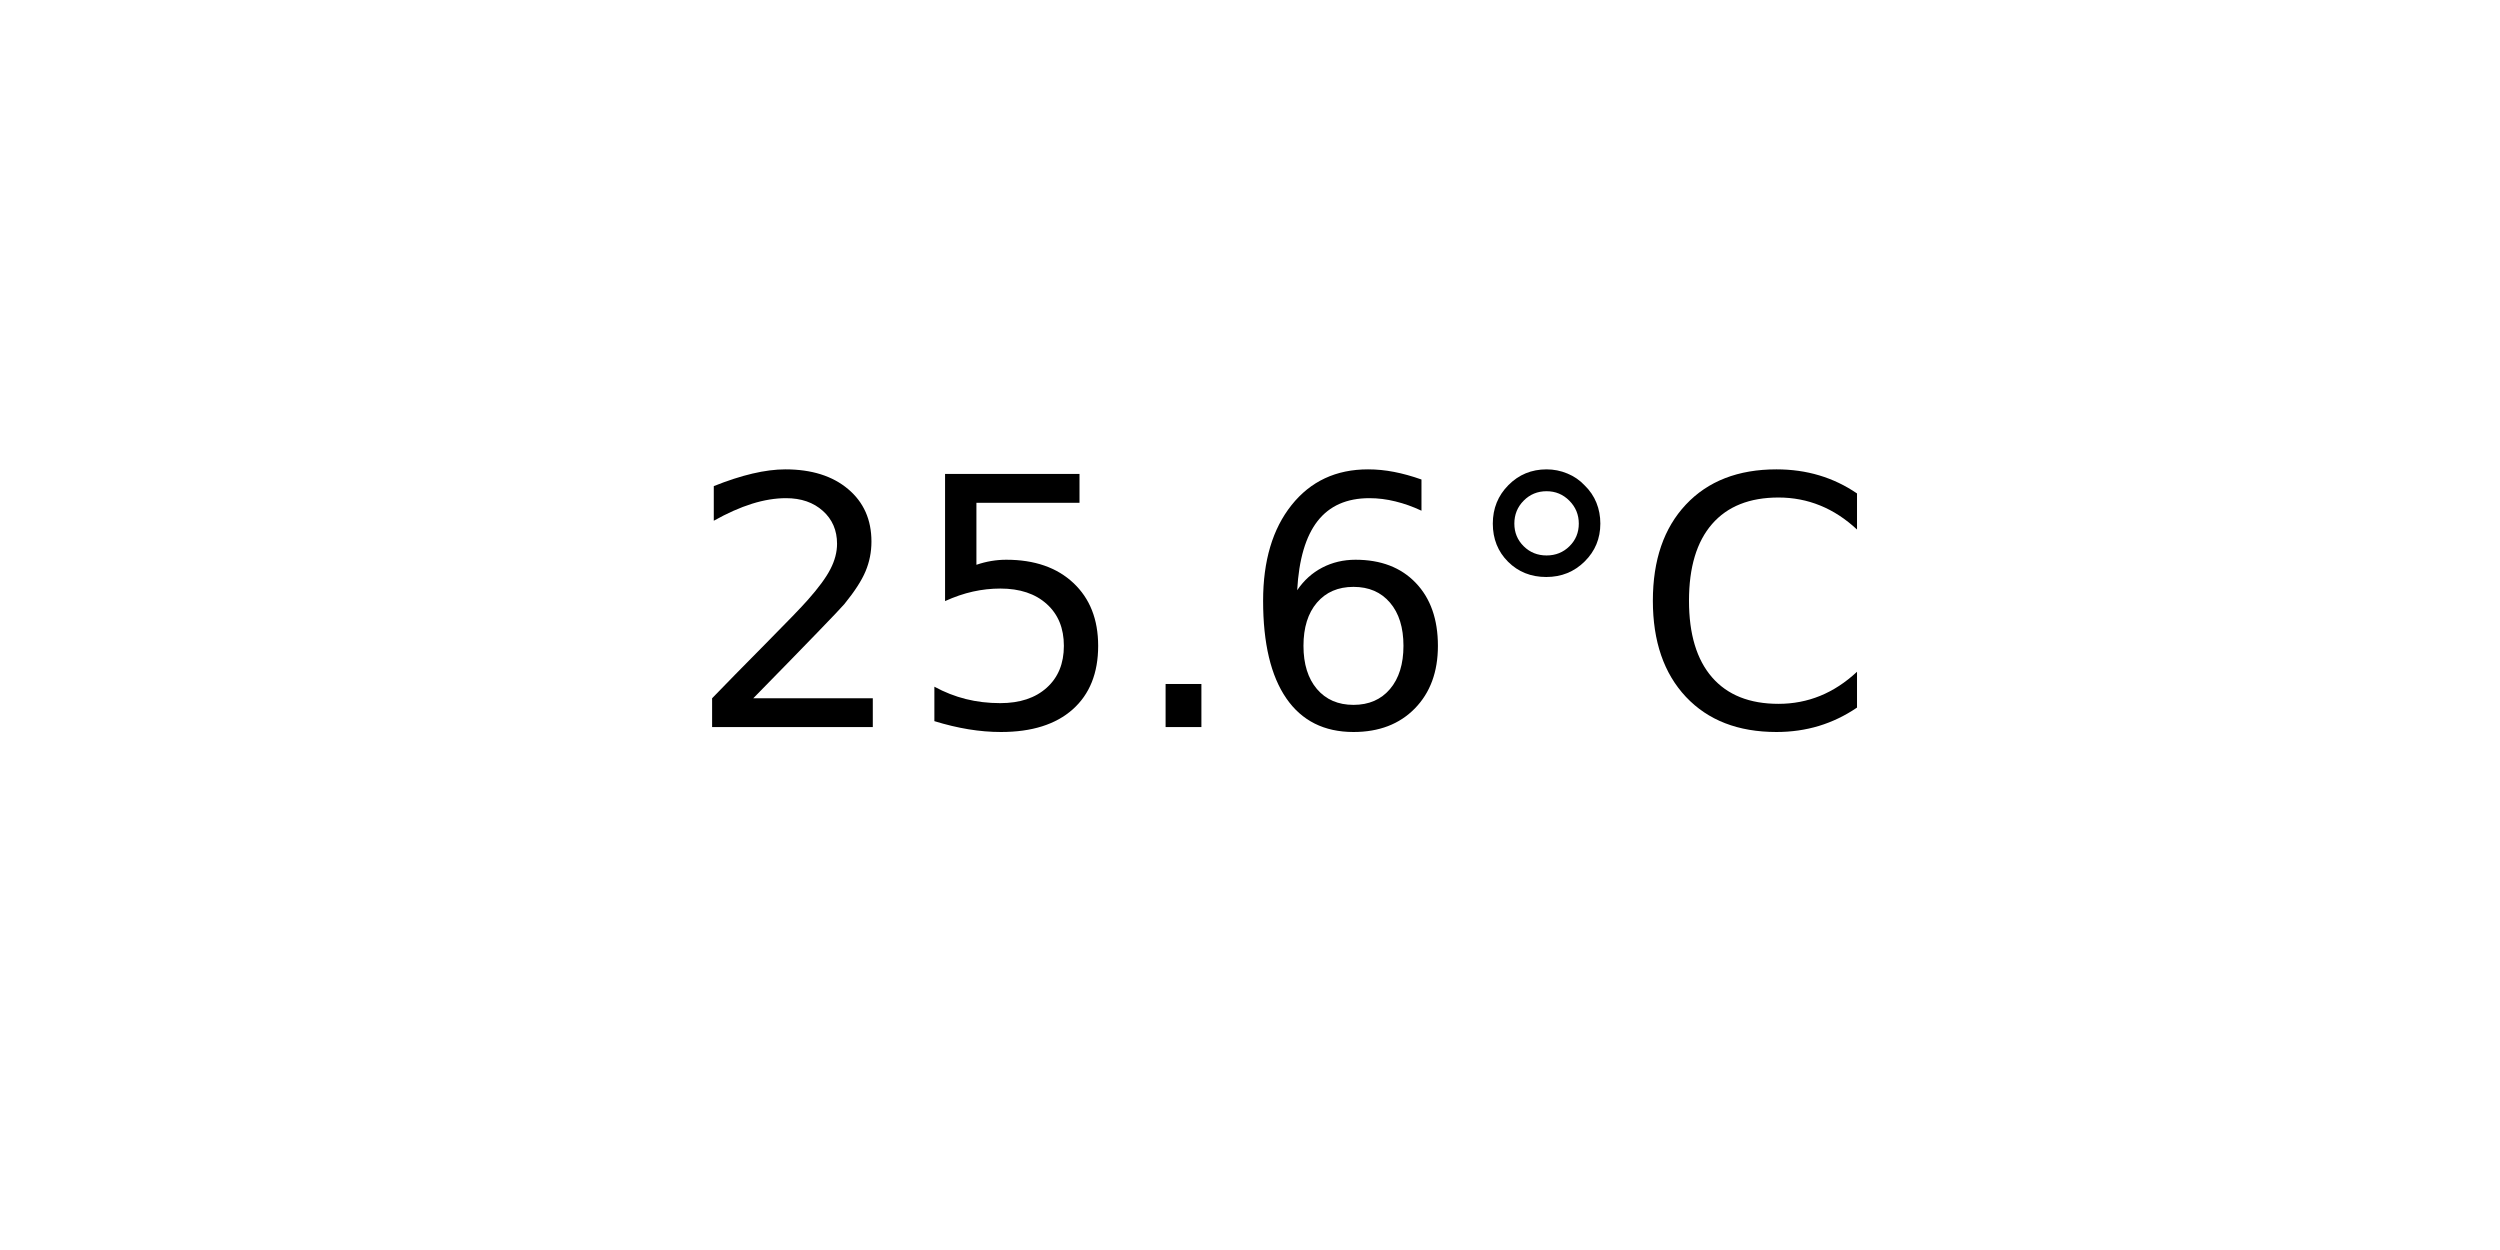
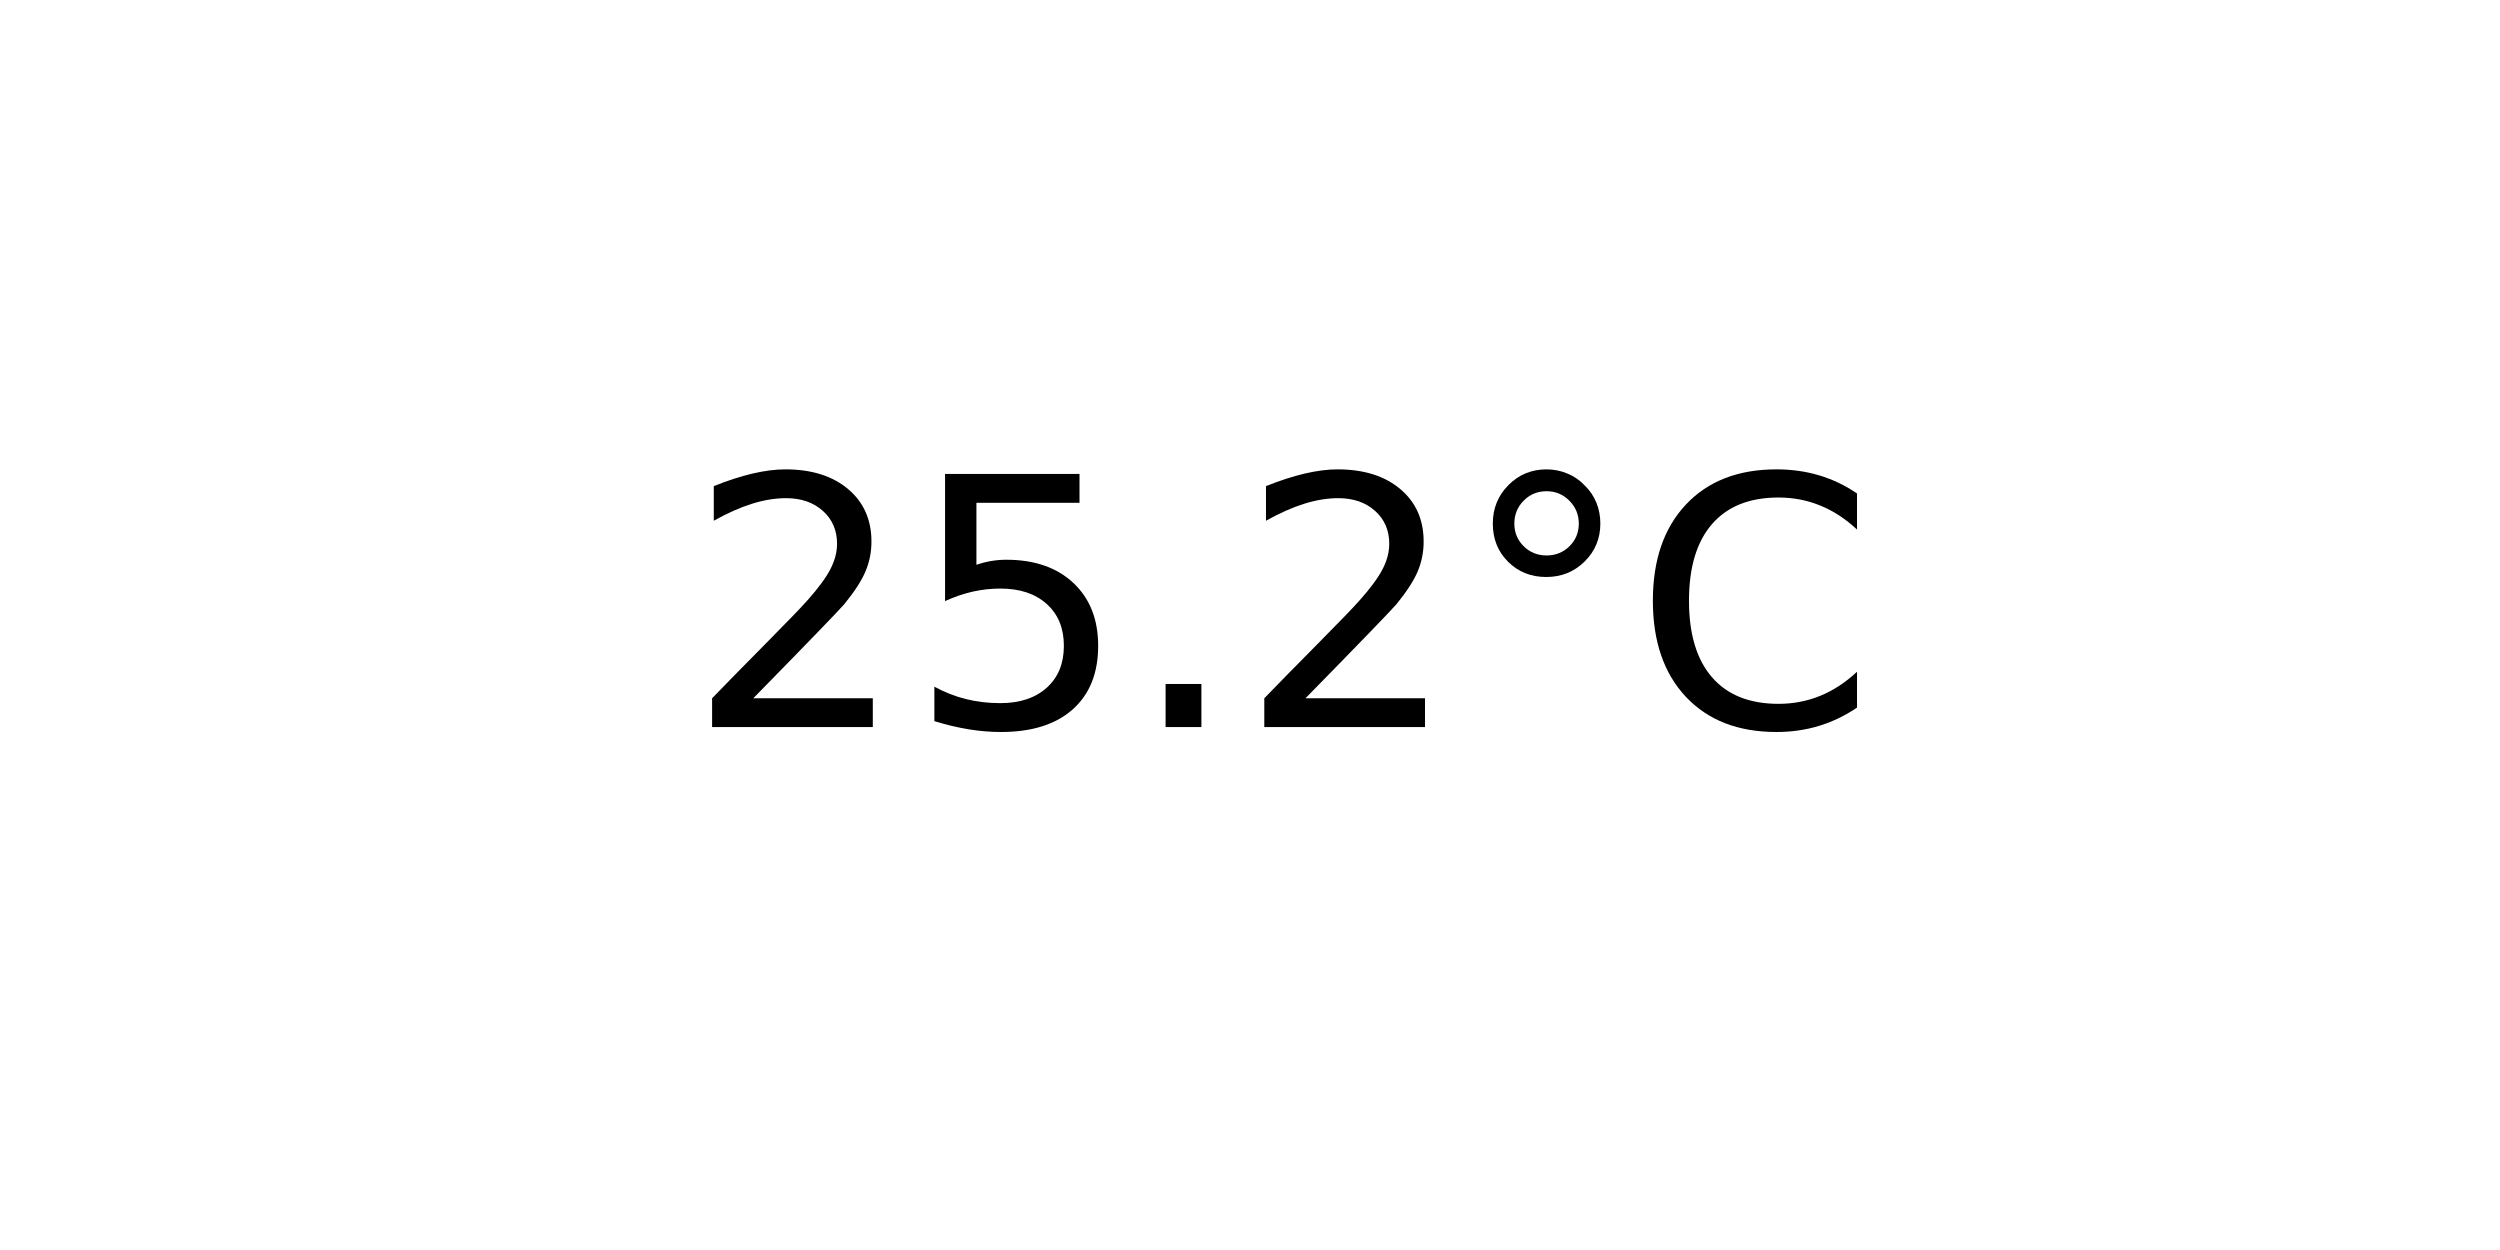
<svg xmlns="http://www.w3.org/2000/svg" xmlns:xlink="http://www.w3.org/1999/xlink" width="72pt" height="36pt" viewBox="0 0 72 36" version="1.1">
  <defs>
    <style type="text/css">*{stroke-linejoin: round; stroke-linecap: butt}</style>
  </defs>
  <g id="figure_1">
    <g id="axes_1">
      <g id="text_1">
        <g transform="translate(19.77578 20.93937) scale(0.1 -0.1)">
          <defs>
            <path id="DejaVuSans-32" d="M 1228 531  L 3431 531  L 3431 0  L 469 0  L 469 531  Q 828 903 1448 1529  Q 2069 2156 2228 2338  Q 2531 2678 2651 2914  Q 2772 3150 2772 3378  Q 2772 3750 2511 3984  Q 2250 4219 1831 4219  Q 1534 4219 1204 4116  Q 875 4013 500 3803  L 500 4441  Q 881 4594 1212 4672  Q 1544 4750 1819 4750  Q 2544 4750 2975 4387  Q 3406 4025 3406 3419  Q 3406 3131 3298 2873  Q 3191 2616 2906 2266  Q 2828 2175 2409 1742  Q 1991 1309 1228 531  z " transform="scale(0.015625)" />
            <path id="DejaVuSans-35" d="M 691 4666  L 3169 4666  L 3169 4134  L 1269 4134  L 1269 2991  Q 1406 3038 1543 3061  Q 1681 3084 1819 3084  Q 2600 3084 3056 2656  Q 3513 2228 3513 1497  Q 3513 744 3044 326  Q 2575 -91 1722 -91  Q 1428 -91 1123 -41  Q 819 9 494 109  L 494 744  Q 775 591 1075 516  Q 1375 441 1709 441  Q 2250 441 2565 725  Q 2881 1009 2881 1497  Q 2881 1984 2565 2268  Q 2250 2553 1709 2553  Q 1456 2553 1204 2497  Q 953 2441 691 2322  L 691 4666  z " transform="scale(0.015625)" />
            <path id="DejaVuSans-2e" d="M 684 794  L 1344 794  L 1344 0  L 684 0  L 684 794  z " transform="scale(0.015625)" />
-             <path id="DejaVuSans-36" d="M 2113 2584  Q 1688 2584 1439 2293  Q 1191 2003 1191 1497  Q 1191 994 1439 701  Q 1688 409 2113 409  Q 2538 409 2786 701  Q 3034 994 3034 1497  Q 3034 2003 2786 2293  Q 2538 2584 2113 2584  z M 3366 4563  L 3366 3988  Q 3128 4100 2886 4159  Q 2644 4219 2406 4219  Q 1781 4219 1451 3797  Q 1122 3375 1075 2522  Q 1259 2794 1537 2939  Q 1816 3084 2150 3084  Q 2853 3084 3261 2657  Q 3669 2231 3669 1497  Q 3669 778 3244 343  Q 2819 -91 2113 -91  Q 1303 -91 875 529  Q 447 1150 447 2328  Q 447 3434 972 4092  Q 1497 4750 2381 4750  Q 2619 4750 2861 4703  Q 3103 4656 3366 4563  z " transform="scale(0.015625)" />
            <path id="DejaVuSans-b0" d="M 1600 4347  Q 1350 4347 1178 4173  Q 1006 4000 1006 3750  Q 1006 3503 1178 3333  Q 1350 3163 1600 3163  Q 1850 3163 2022 3333  Q 2194 3503 2194 3750  Q 2194 3997 2020 4172  Q 1847 4347 1600 4347  z M 1600 4750  Q 1800 4750 1984 4673  Q 2169 4597 2303 4453  Q 2447 4313 2519 4134  Q 2591 3956 2591 3750  Q 2591 3338 2302 3052  Q 2013 2766 1594 2766  Q 1172 2766 890 3047  Q 609 3328 609 3750  Q 609 4169 896 4459  Q 1184 4750 1600 4750  z " transform="scale(0.015625)" />
            <path id="DejaVuSans-43" d="M 4122 4306  L 4122 3641  Q 3803 3938 3442 4084  Q 3081 4231 2675 4231  Q 1875 4231 1450 3742  Q 1025 3253 1025 2328  Q 1025 1406 1450 917  Q 1875 428 2675 428  Q 3081 428 3442 575  Q 3803 722 4122 1019  L 4122 359  Q 3791 134 3420 21  Q 3050 -91 2638 -91  Q 1578 -91 968 557  Q 359 1206 359 2328  Q 359 3453 968 4101  Q 1578 4750 2638 4750  Q 3056 4750 3426 4639  Q 3797 4528 4122 4306  z " transform="scale(0.015625)" />
          </defs>
          <use xlink:href="#DejaVuSans-32" />
          <use xlink:href="#DejaVuSans-35" x="63.623" />
          <use xlink:href="#DejaVuSans-2e" x="127.246" />
-           <use xlink:href="#DejaVuSans-36" x="159.033" />
+           <use xlink:href="#DejaVuSans-32" x="159.033" />
          <use xlink:href="#DejaVuSans-b0" x="222.656" />
          <use xlink:href="#DejaVuSans-43" x="272.656" />
        </g>
      </g>
    </g>
  </g>
</svg>
